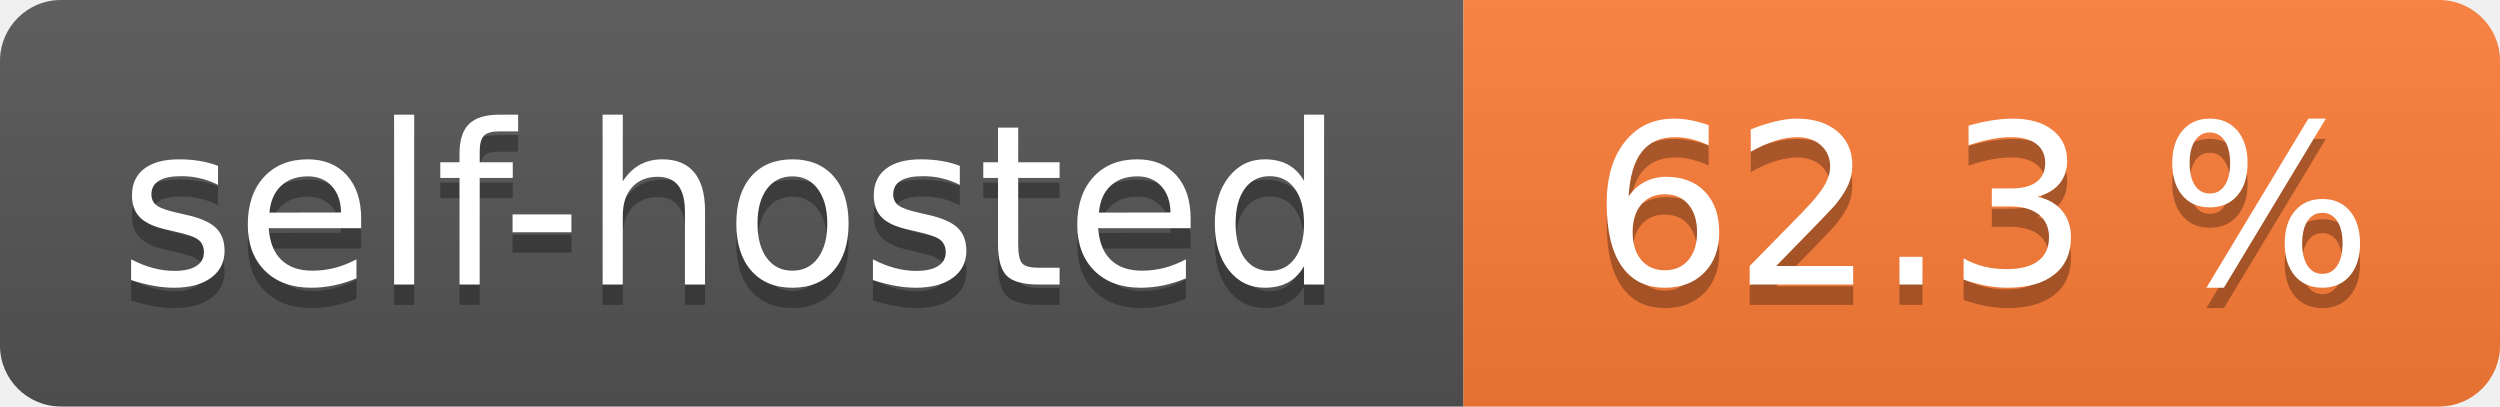
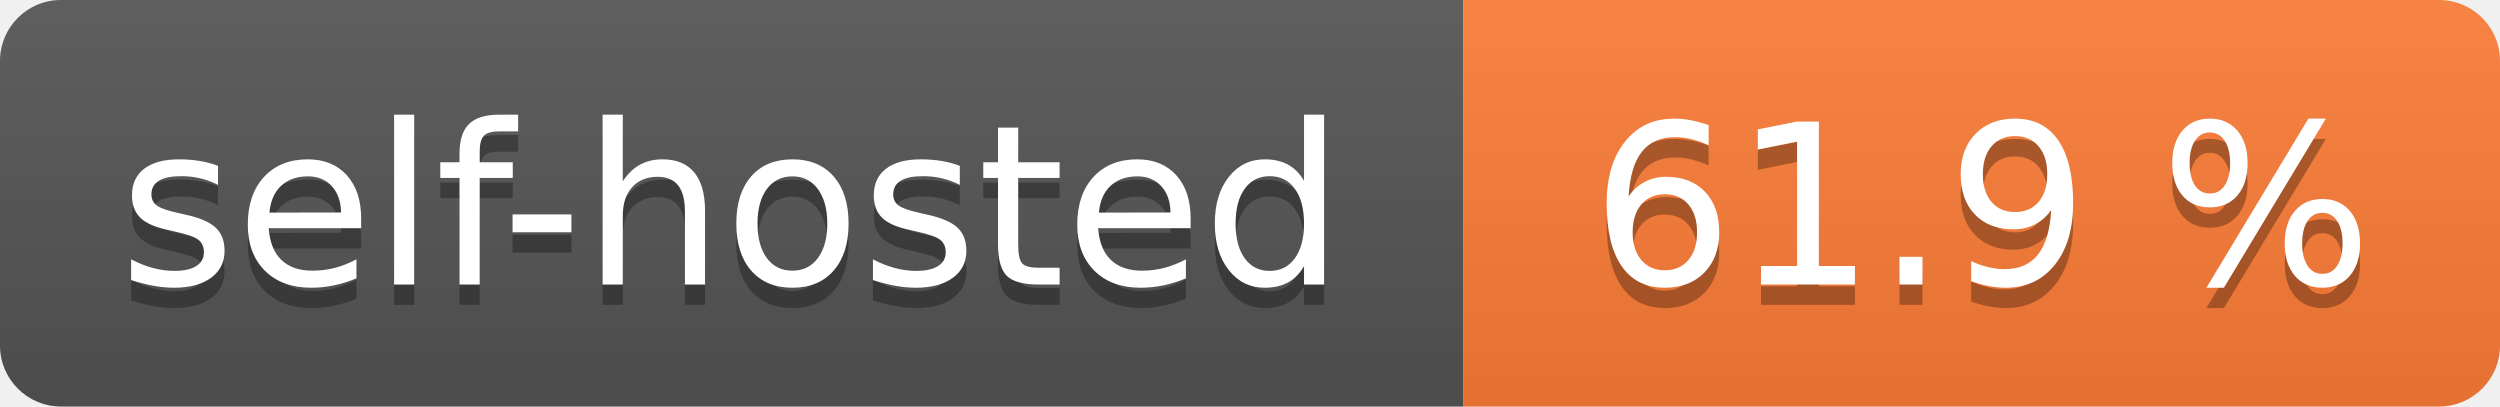
- <svg xmlns="http://www.w3.org/2000/svg" width="123" height="20" role="img" aria-label="self-hosted: 62.3 %">
+ <svg xmlns="http://www.w3.org/2000/svg" width="123" height="20" role="img" aria-label="self-hosted: 61.9 %">
  <linearGradient id="s" x2="0" y2="100%">
    <stop offset="0" stop-color="#bbb" stop-opacity=".1" />
    <stop offset="1" stop-opacity=".1" />
  </linearGradient>
  <clipPath id="r">
    <rect width="123" height="20" rx="3" fill="#fff" />
  </clipPath>
  <g clip-path="url(#r)">
    <rect width="72" height="20" fill="#555" />
    <rect x="72" width="51" height="20" fill="#fe7d37" />
    <rect width="123" height="20" fill="url(#s)" />
  </g>
  <g fill="#fff" text-anchor="middle" font-family="Verdana,Geneva,DejaVu Sans,sans-serif" text-rendering="geometricPrecision" font-size="110">
    <text aria-hidden="true" x="360.0" transform="scale(.1)" textLength="620" y="150" fill="#010101" fill-opacity=".3">self-hosted</text>
    <text x="360.0" transform="scale(.1)" textLength="620" y="140" fill="#fff">self-hosted</text>
-     <text aria-hidden="true" x="975.0" transform="scale(.1)" textLength="410" y="150" fill="#010101" fill-opacity=".3">62.3 %</text>
-     <text x="975.0" transform="scale(.1)" textLength="410" y="140" fill="#fff">62.3 %</text>
+     <text aria-hidden="true" x="975.0" transform="scale(.1)" textLength="410" y="150" fill="#010101" fill-opacity=".3">61.9 %</text>
+     <text x="975.0" transform="scale(.1)" textLength="410" y="140" fill="#fff">61.9 %</text>
  </g>
</svg>
